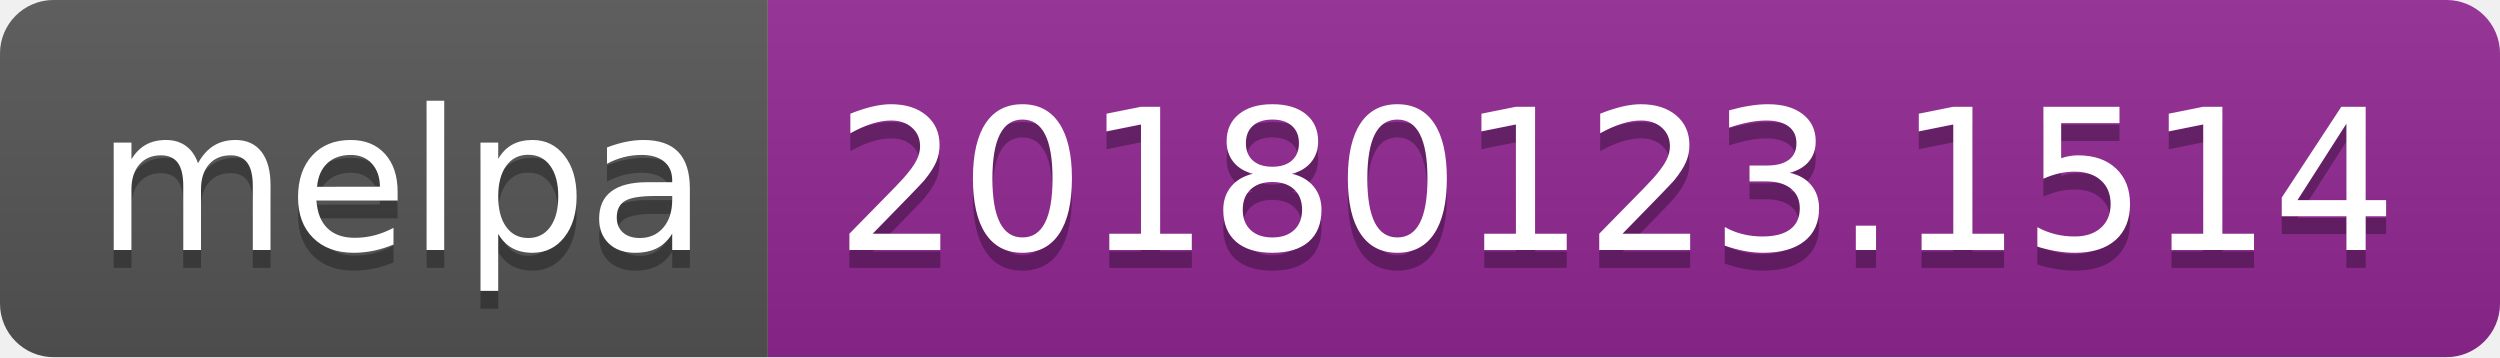
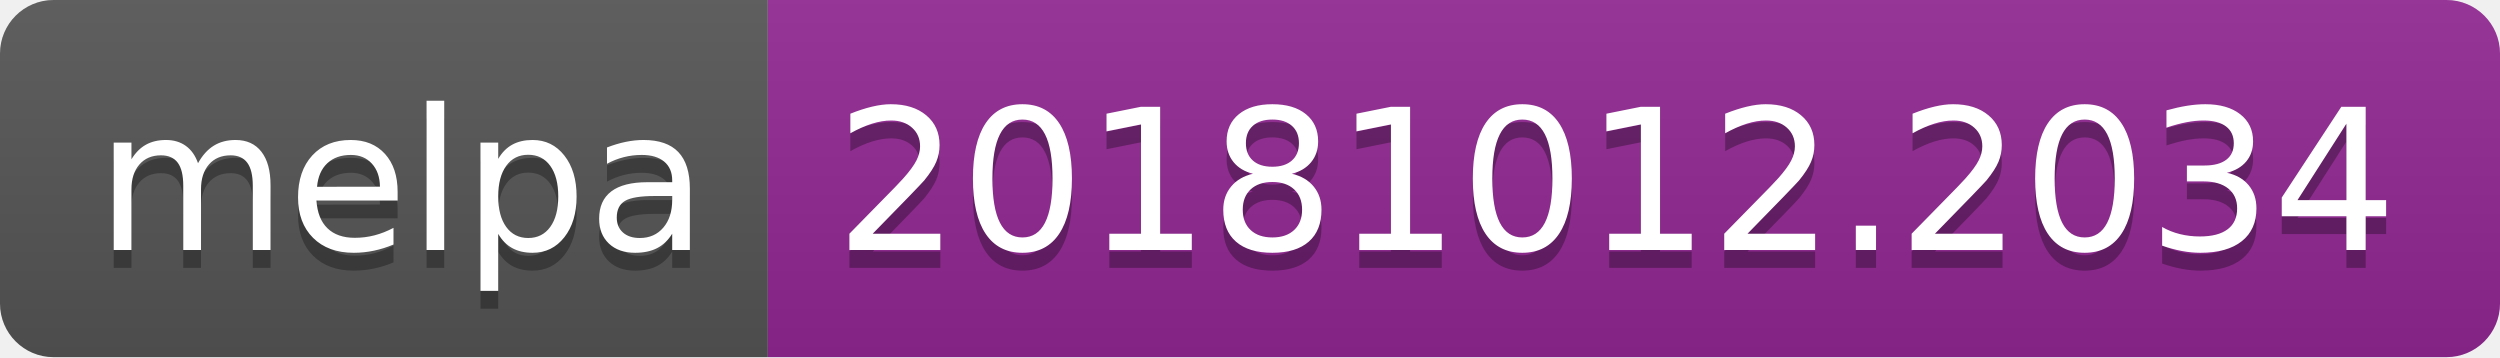
<svg xmlns="http://www.w3.org/2000/svg" width="140" height="20">
  <linearGradient id="b" x2="0" y2="100%">
    <stop offset="0" stop-color="#bbb" stop-opacity=".1" />
    <stop offset="1" stop-opacity=".1" />
  </linearGradient>
  <clipPath id="a">
    <rect width="140" height="20" rx="3" fill="#fff" />
  </clipPath>
  <g clip-path="url(#a)">
    <path fill="#555" d="M0 0h43v20H0z" />
    <path fill="#922793" d="M43 0h97v20H43z" />
    <path fill="url(#b)" d="M0 0h140v20H0z" />
  </g>
  <g fill="#fff" text-anchor="middle" font-family="DejaVu Sans,Verdana,Geneva,sans-serif" font-size="110">
    <text x="225" y="150" fill="#010101" fill-opacity=".3" transform="scale(.1)" textLength="330">melpa</text>
    <text x="225" y="140" transform="scale(.1)" textLength="330">melpa</text>
-     <text x="905" y="150" fill="#010101" fill-opacity=".3" transform="scale(.1)" textLength="870">20180123.1514</text>
-     <text x="905" y="140" transform="scale(.1)" textLength="870">20180123.1514</text>
+     <text x="905" y="150" fill="#010101" fill-opacity=".3" transform="scale(.1)" textLength="870">20181012.2034</text>
+     <text x="905" y="140" transform="scale(.1)" textLength="870">20181012.2034</text>
  </g>
</svg>
